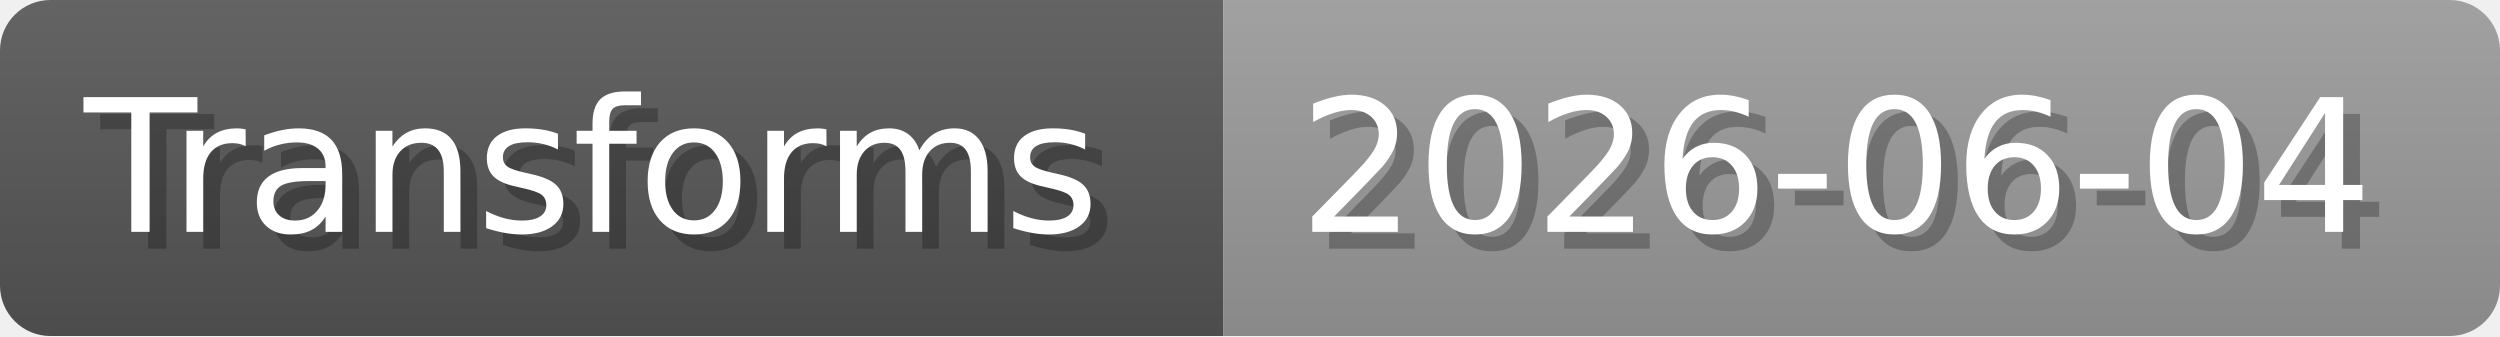
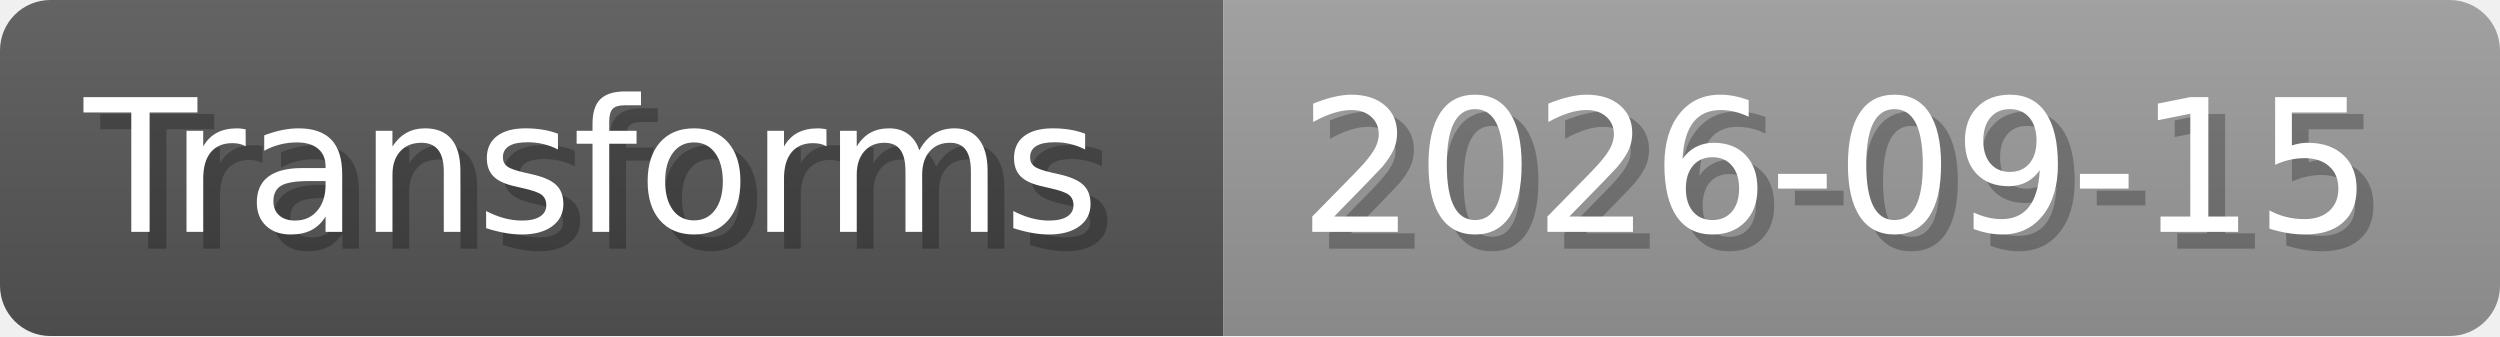
- <svg xmlns="http://www.w3.org/2000/svg" width="148.8" height="20" viewBox="0 0 1488 200" role="img" aria-label="Transforms: 2026-06-04">
+ <svg xmlns="http://www.w3.org/2000/svg" width="148.8" height="20" viewBox="0 0 1488 200" role="img" aria-label="Transforms: 2026-09-15">
  <linearGradient id="a" x2="0" y2="100%">
    <stop offset="0" stop-opacity=".1" stop-color="#EEE" />
    <stop offset="1" stop-opacity=".1" />
  </linearGradient>
  <mask id="m">
    <rect width="1488" height="200" rx="30" fill="#FFF" />
  </mask>
  <g mask="url(#m)">
    <rect width="728" height="200" fill="#555" />
    <rect width="760" height="200" fill="#999" x="728" />
    <rect width="1488" height="200" fill="url(#a)" />
  </g>
  <g aria-hidden="true" fill="#fff" text-anchor="start" font-family="Verdana,DejaVu Sans,sans-serif" font-size="110">
    <text x="60" y="148" textLength="628" fill="#000" opacity="0.25">Transforms</text>
    <text x="50" y="138" textLength="628">Transforms</text>
-     <text x="783" y="148" textLength="660" fill="#000" opacity="0.25">2026-06-04</text>
-     <text x="773" y="138" textLength="660">2026-06-04</text>
+     <text x="783" y="148" textLength="660" fill="#000" opacity="0.25">2026-09-15</text>
+     <text x="773" y="138" textLength="660">2026-09-15</text>
  </g>
</svg>
